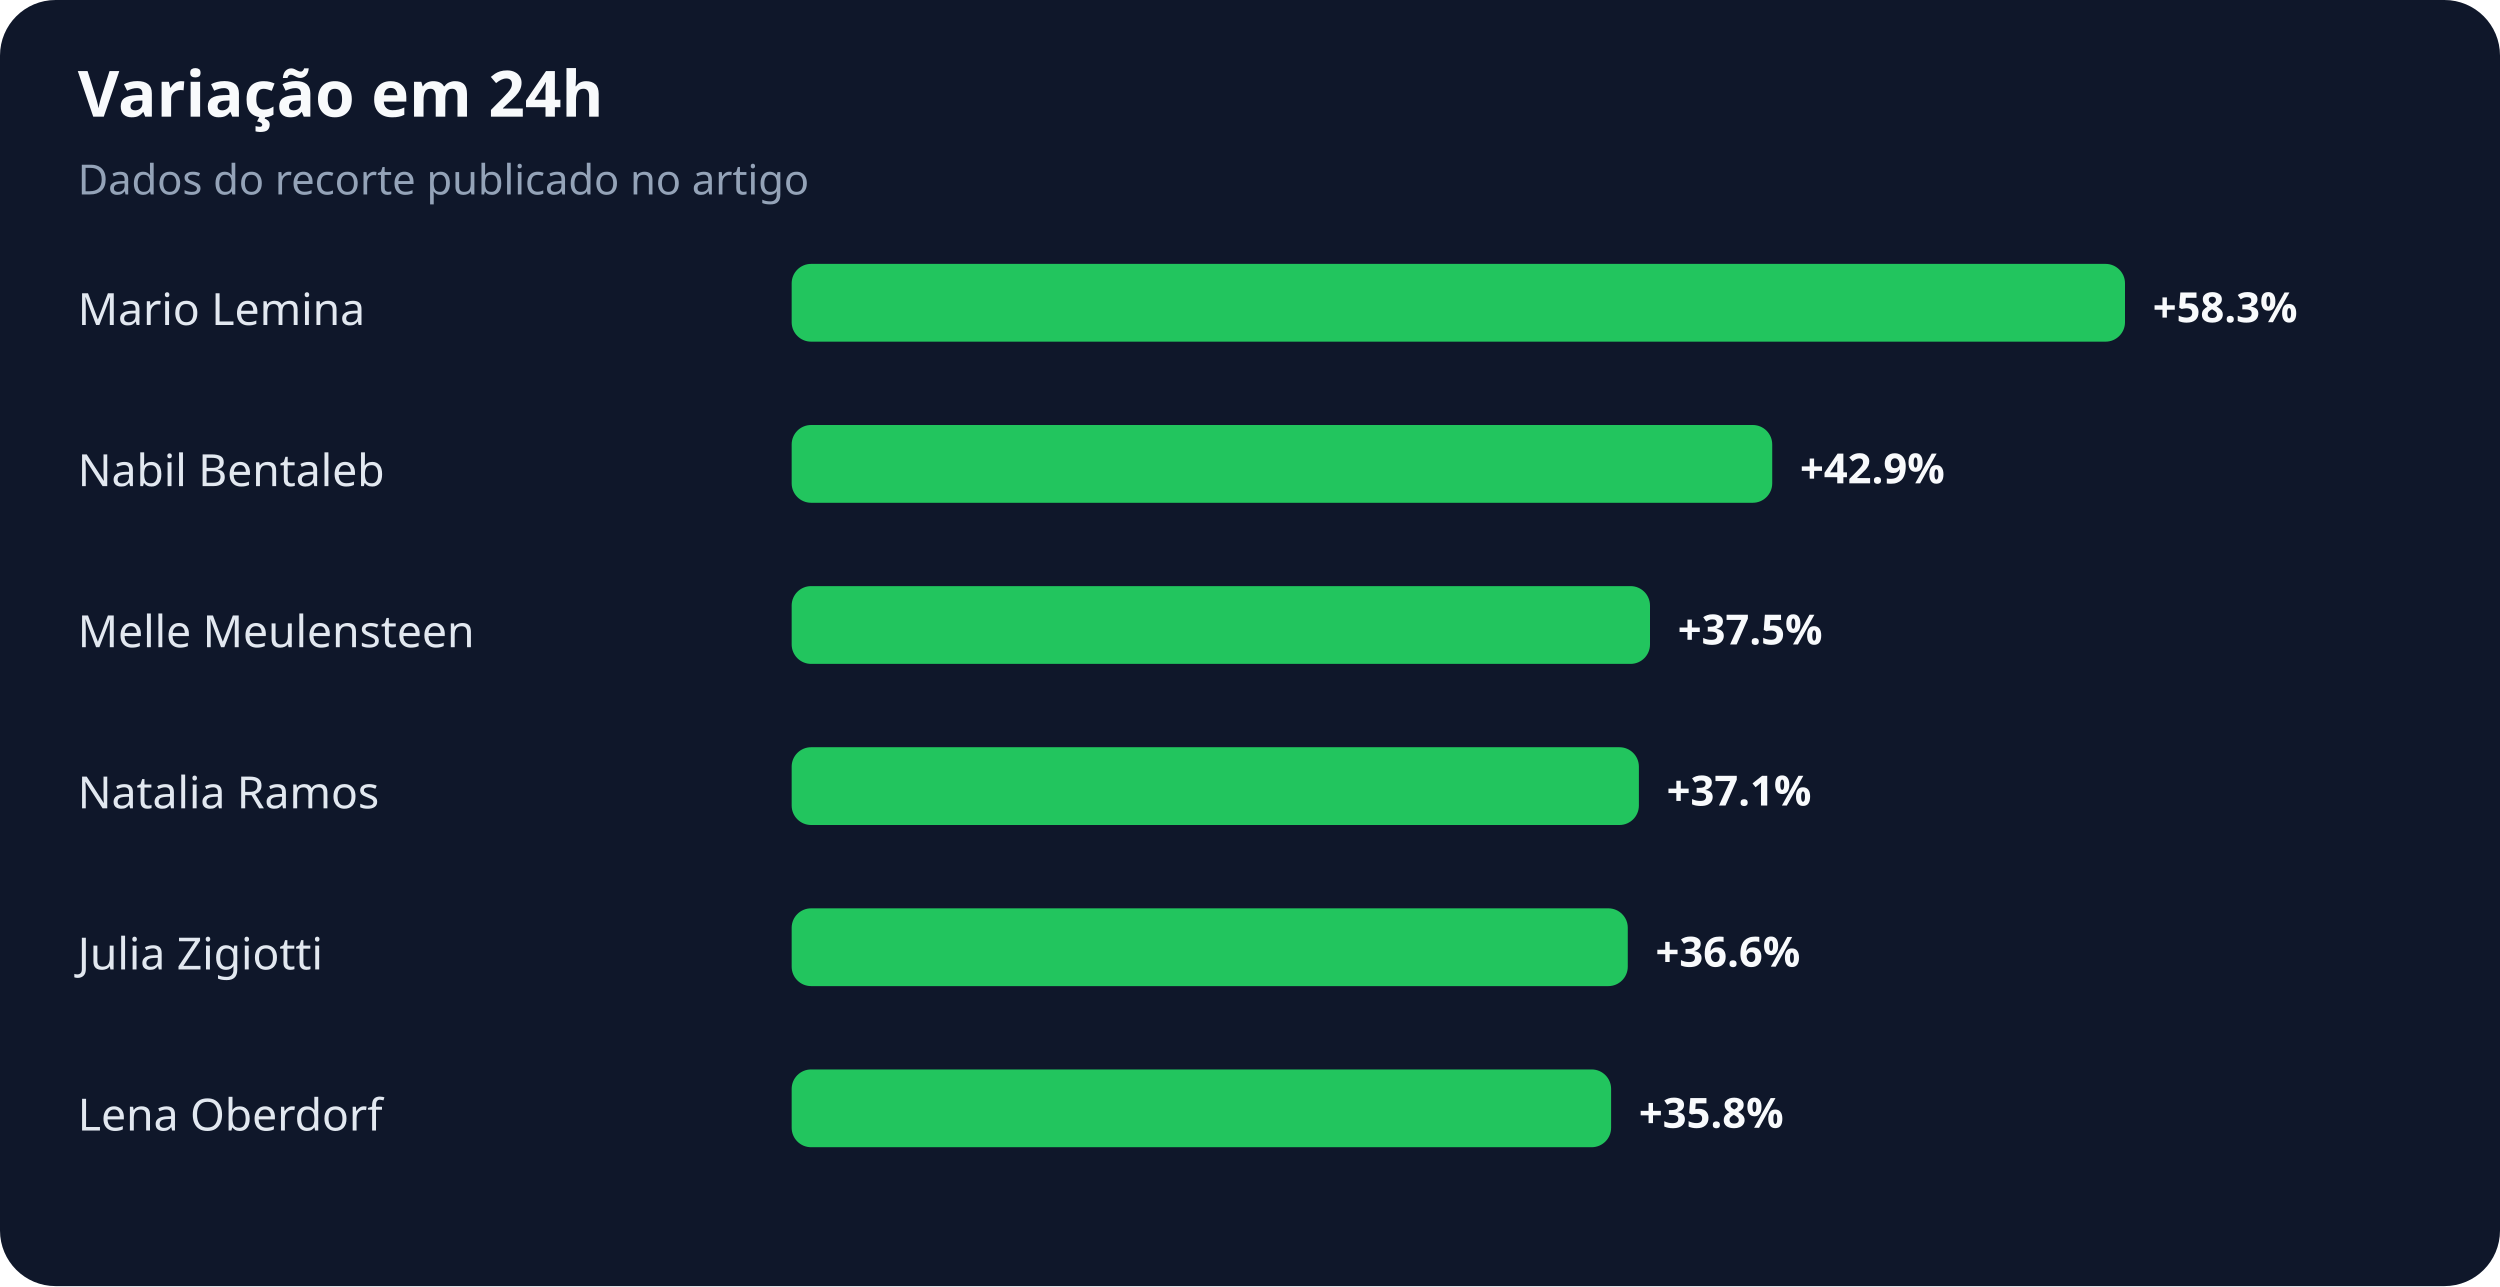
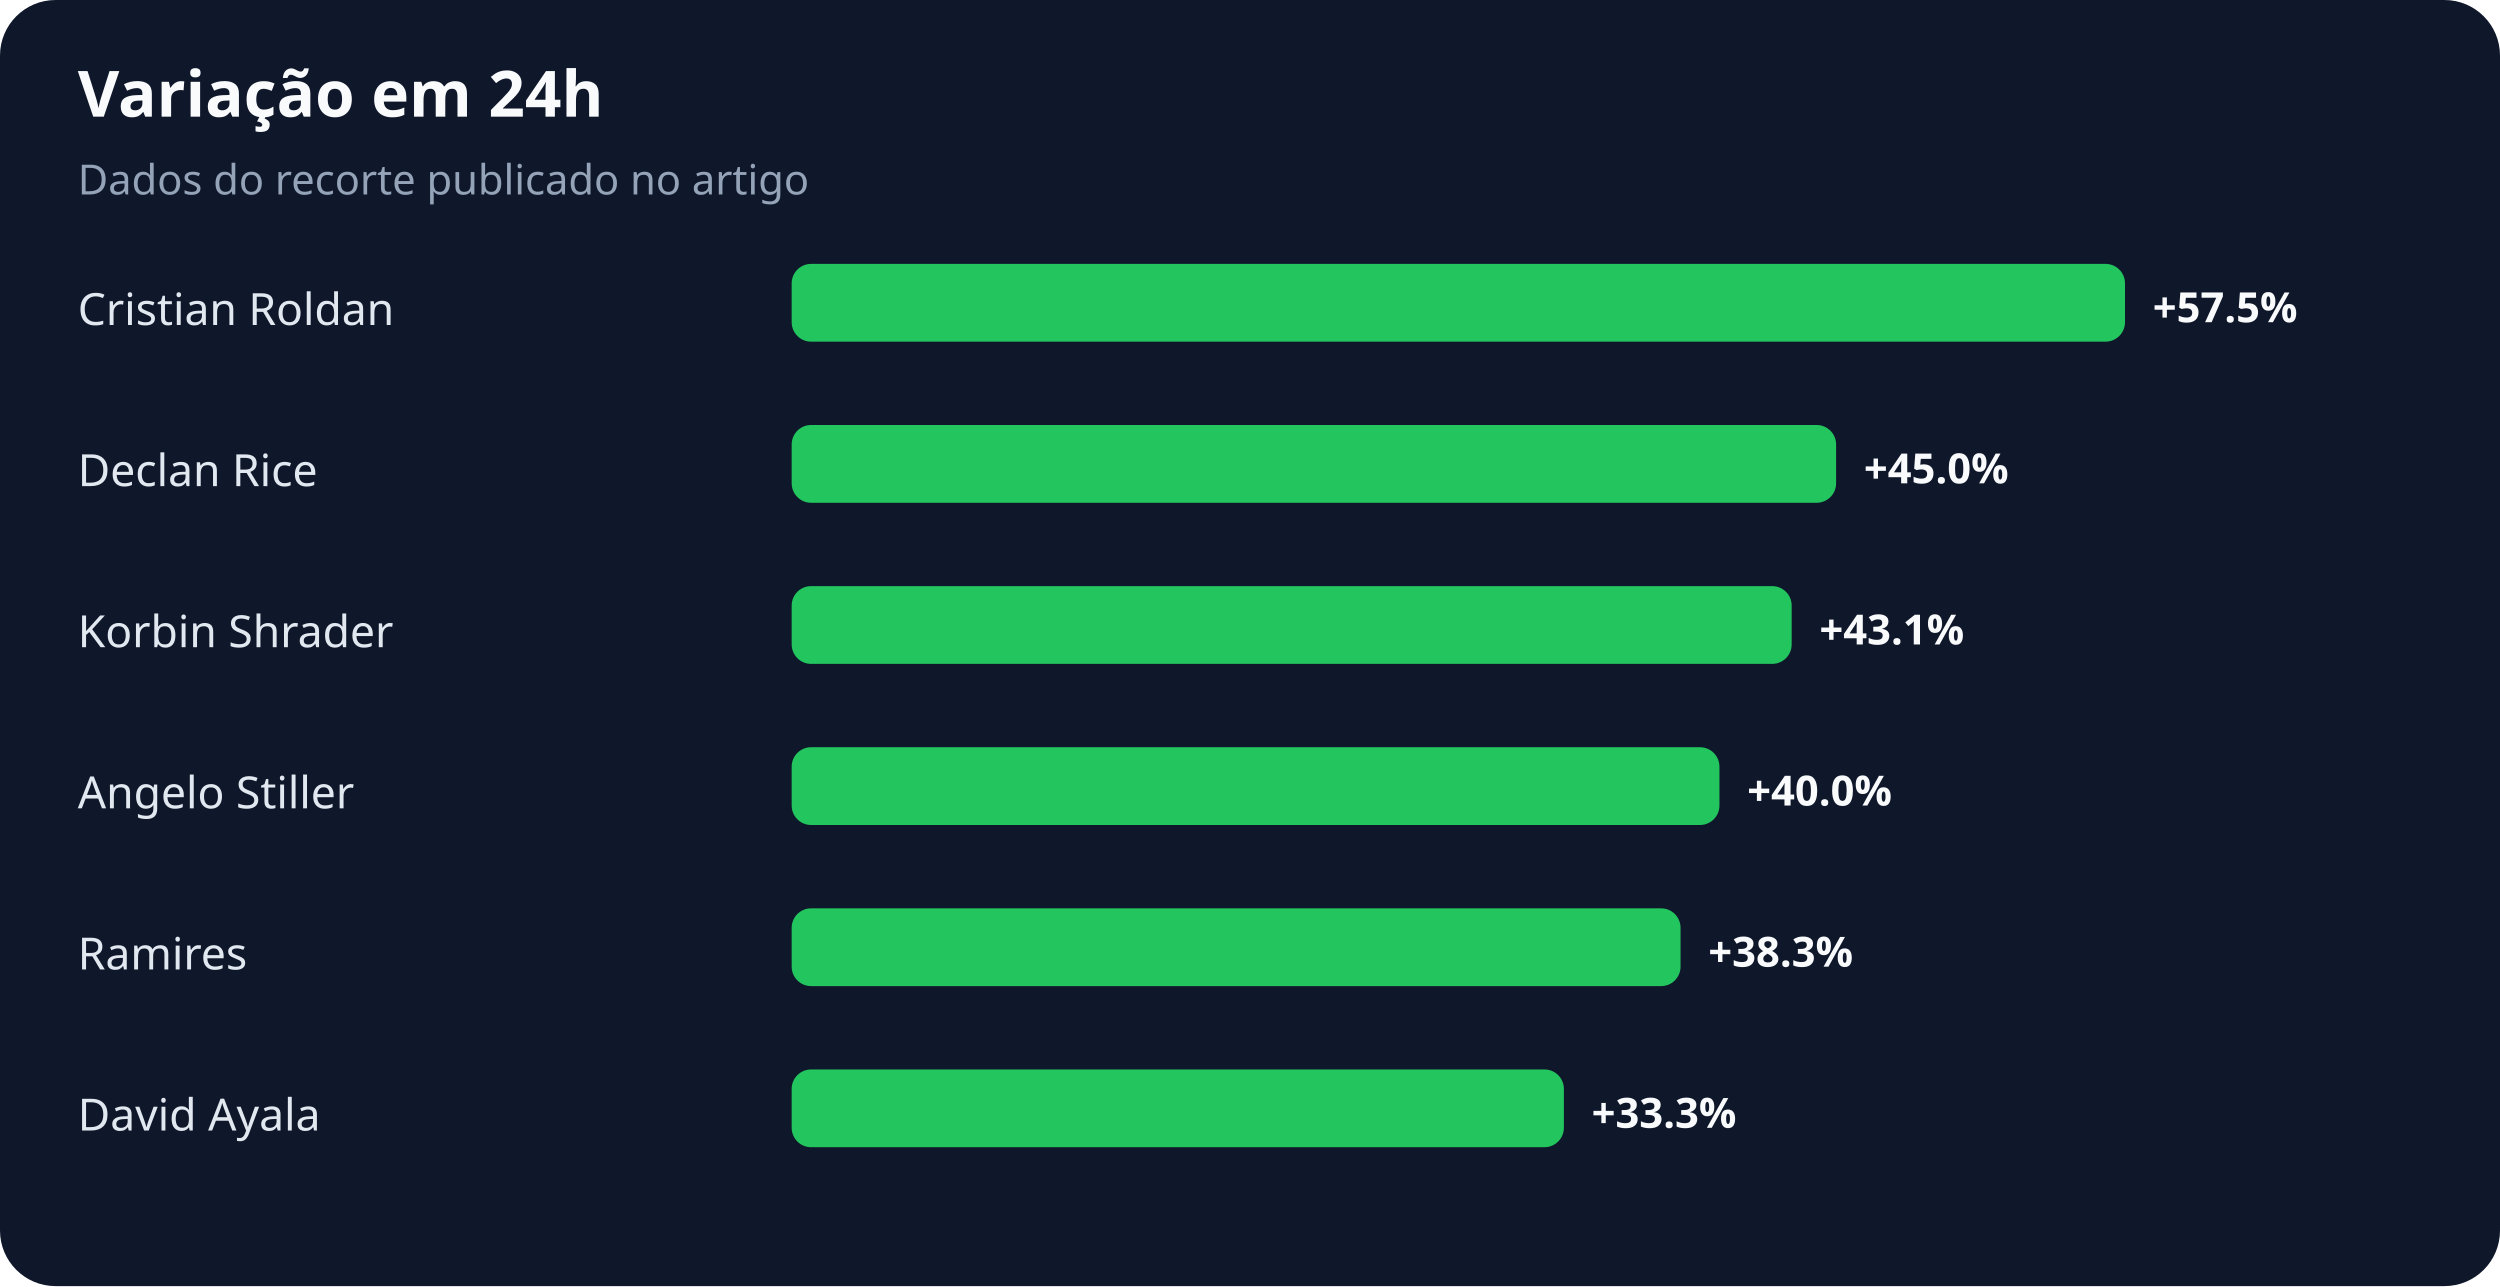
<svg xmlns="http://www.w3.org/2000/svg" width="900" height="463" viewBox="0 0 900 463" role="img" aria-labelledby="title desc">
  <rect width="100%" height="100%" rx="20" fill="#0f172a" />
  <text x="28" y="42" fill="#f8fafc" font-family="system-ui,sans-serif" font-size="23" font-weight="700">Variação em 24h</text>
  <text x="28" y="70" fill="#94a3b8" font-family="system-ui,sans-serif" font-size="15">Dados do recorte publicado no artigo</text>
-   <text x="28" y="117" fill="#e2e8f0" font-family="system-ui,sans-serif" font-size="16">Mario Lemina</text>
+   <text x="28" y="117" fill="#e2e8f0" font-family="system-ui,sans-serif" font-size="16">Cristian Roldan</text>
  <rect x="285" y="95" width="480" height="28" rx="7" fill="#22c55e" />
-   <text x="775" y="116" fill="#f8fafc" font-family="system-ui,sans-serif" font-size="15" font-weight="700">+58.3%</text>
-   <text x="28" y="175" fill="#e2e8f0" font-family="system-ui,sans-serif" font-size="16">Nabil Bentaleb</text>
-   <rect x="285" y="153" width="353" height="28" rx="7" fill="#22c55e" />
-   <text x="648" y="174" fill="#f8fafc" font-family="system-ui,sans-serif" font-size="15" font-weight="700">+42.9%</text>
-   <text x="28" y="233" fill="#e2e8f0" font-family="system-ui,sans-serif" font-size="16">Melle Meulensteen</text>
-   <rect x="285" y="211" width="309" height="28" rx="7" fill="#22c55e" />
-   <text x="604" y="232" fill="#f8fafc" font-family="system-ui,sans-serif" font-size="15" font-weight="700">+37.5%</text>
-   <text x="28" y="291" fill="#e2e8f0" font-family="system-ui,sans-serif" font-size="16">Natalia Ramos</text>
-   <rect x="285" y="269" width="305" height="28" rx="7" fill="#22c55e" />
-   <text x="600" y="290" fill="#f8fafc" font-family="system-ui,sans-serif" font-size="15" font-weight="700">+37.1%</text>
-   <text x="28" y="349" fill="#e2e8f0" font-family="system-ui,sans-serif" font-size="16">Julia Zigiotti</text>
-   <rect x="285" y="327" width="301" height="28" rx="7" fill="#22c55e" />
-   <text x="596" y="348" fill="#f8fafc" font-family="system-ui,sans-serif" font-size="15" font-weight="700">+36.6%</text>
-   <text x="28" y="407" fill="#e2e8f0" font-family="system-ui,sans-serif" font-size="16">Lena Oberdorf</text>
-   <rect x="285" y="385" width="295" height="28" rx="7" fill="#22c55e" />
-   <text x="590" y="406" fill="#f8fafc" font-family="system-ui,sans-serif" font-size="15" font-weight="700">+35.8%</text>
+   <text x="775" y="116" fill="#f8fafc" font-family="system-ui,sans-serif" font-size="15" font-weight="700">+57.5%</text>
+   <text x="28" y="175" fill="#e2e8f0" font-family="system-ui,sans-serif" font-size="16">Declan Rice</text>
+   <rect x="285" y="153" width="376" height="28" rx="7" fill="#22c55e" />
+   <text x="671" y="174" fill="#f8fafc" font-family="system-ui,sans-serif" font-size="15" font-weight="700">+45.0%</text>
+   <text x="28" y="233" fill="#e2e8f0" font-family="system-ui,sans-serif" font-size="16">Korbin Shrader</text>
+   <rect x="285" y="211" width="360" height="28" rx="7" fill="#22c55e" />
+   <text x="655" y="232" fill="#f8fafc" font-family="system-ui,sans-serif" font-size="15" font-weight="700">+43.1%</text>
+   <text x="28" y="291" fill="#e2e8f0" font-family="system-ui,sans-serif" font-size="16">Angelo Stiller</text>
+   <rect x="285" y="269" width="334" height="28" rx="7" fill="#22c55e" />
+   <text x="629" y="290" fill="#f8fafc" font-family="system-ui,sans-serif" font-size="15" font-weight="700">+40.0%</text>
+   <text x="28" y="349" fill="#e2e8f0" font-family="system-ui,sans-serif" font-size="16">Ramires</text>
+   <rect x="285" y="327" width="320" height="28" rx="7" fill="#22c55e" />
+   <text x="615" y="348" fill="#f8fafc" font-family="system-ui,sans-serif" font-size="15" font-weight="700">+38.3%</text>
+   <text x="28" y="407" fill="#e2e8f0" font-family="system-ui,sans-serif" font-size="16">David Ayala</text>
+   <rect x="285" y="385" width="278" height="28" rx="7" fill="#22c55e" />
+   <text x="573" y="406" fill="#f8fafc" font-family="system-ui,sans-serif" font-size="15" font-weight="700">+33.3%</text>
</svg>
